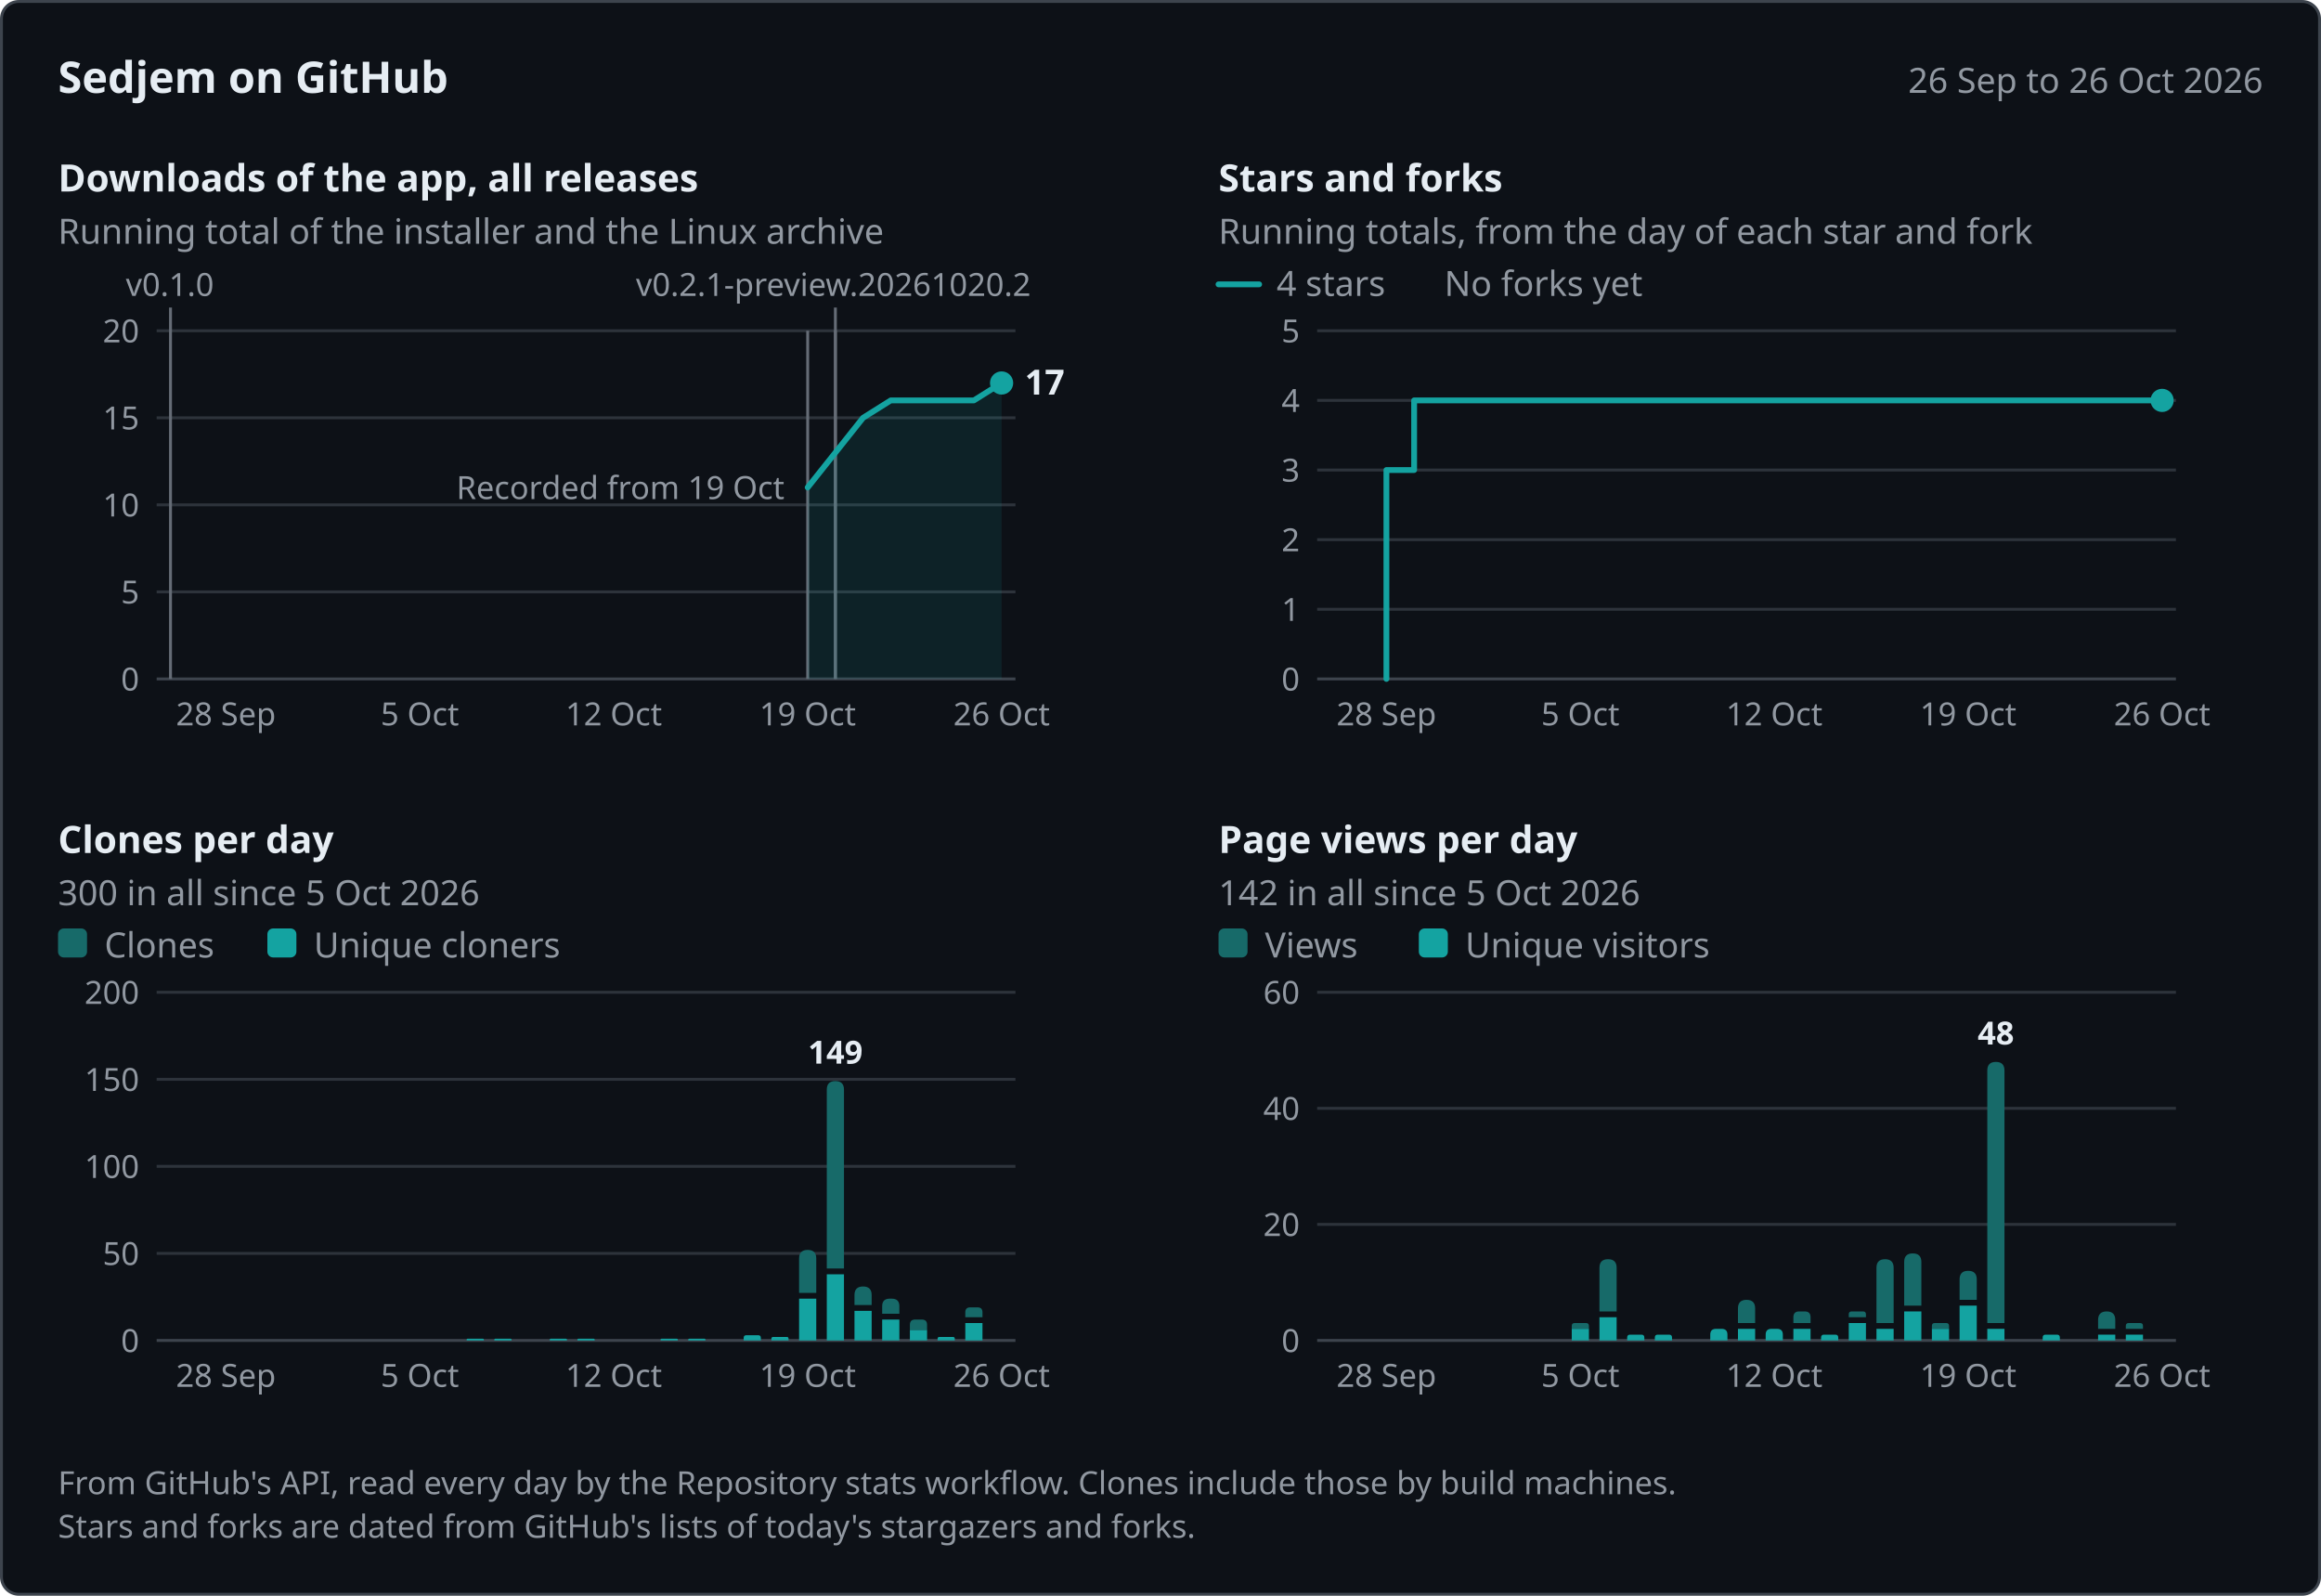
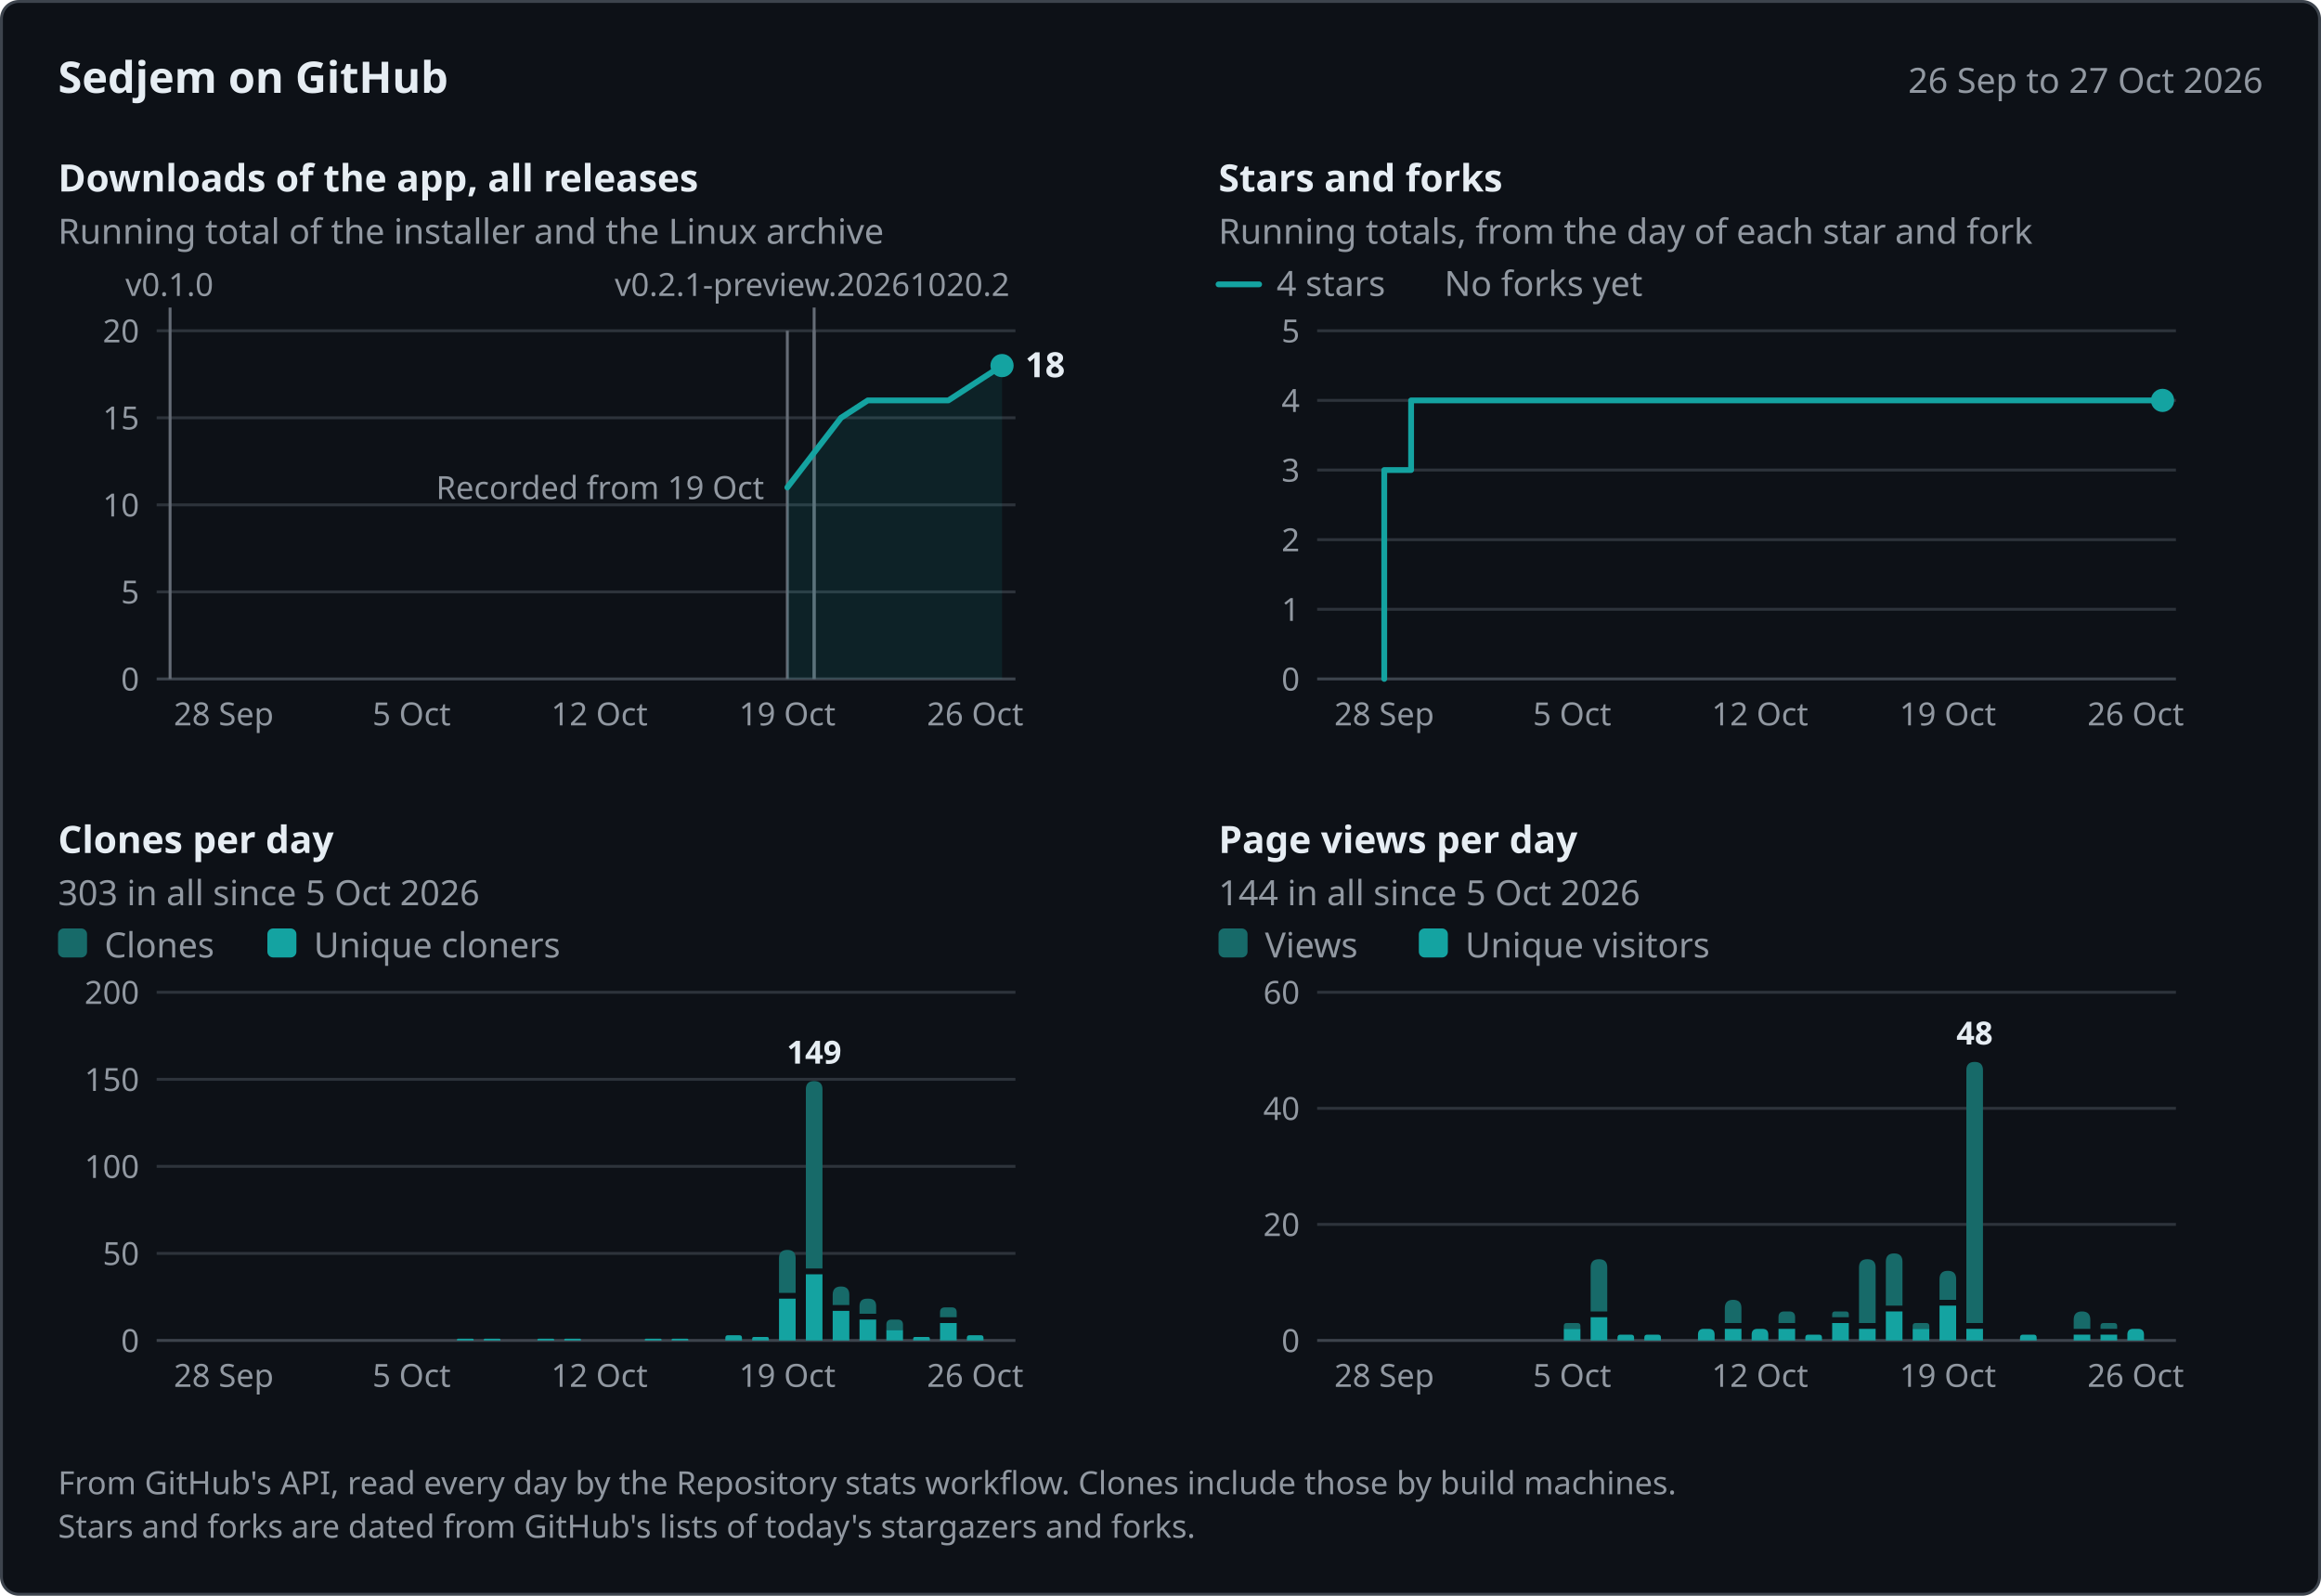
<svg xmlns="http://www.w3.org/2000/svg" width="800" height="550" viewBox="0 0 800 550" role="img" aria-labelledby="title desc" font-family="system-ui, -apple-system, &quot;Segoe UI&quot;, &quot;Noto Sans&quot;, Helvetica, Arial, sans-serif">
  <rect x="0.5" y="0.5" width="799" height="549" rx="6" fill="#0d1117" stroke="#3d444d" />
  <text x="20" y="32" font-size="15" fill="#e6edf3" font-weight="600">Sedjem on GitHub</text>
-   <text x="780" y="32" font-size="12" fill="#9198a1" text-anchor="end">26 Sep to 26 Oct 2026</text>
-   <g data-panel="downloads" data-x="2026-09-26 2026-10-26 58.77 9.55" data-y="20 234 114">
+   <text x="780" y="32" font-size="12" fill="#9198a1" text-anchor="end">26 Sep to 27 Oct 2026</text>
+   <g data-panel="downloads" data-x="2026-09-26 2026-10-27 58.62 9.25" data-y="20 234 114">
    <text x="20" y="66" font-size="13" fill="#e6edf3" font-weight="600">Downloads of the app, all releases</text>
    <text x="20" y="84" font-size="12" fill="#9198a1">Running total of the installer and the Linux archive</text>
    <line x1="54" y1="204" x2="350" y2="204" stroke="#2d333b" />
    <text x="48" y="208" font-size="11" fill="#9198a1" text-anchor="end">5</text>
    <line x1="54" y1="174" x2="350" y2="174" stroke="#2d333b" />
    <text x="48" y="178" font-size="11" fill="#9198a1" text-anchor="end">10</text>
    <line x1="54" y1="144" x2="350" y2="144" stroke="#2d333b" />
    <text x="48" y="148" font-size="11" fill="#9198a1" text-anchor="end">15</text>
    <line x1="54" y1="114" x2="350" y2="114" stroke="#2d333b" />
    <text x="48" y="118" font-size="11" fill="#9198a1" text-anchor="end">20</text>
    <line x1="54" y1="234" x2="350" y2="234" stroke="#3d444d" />
    <text x="48" y="238" font-size="11" fill="#9198a1" text-anchor="end">0</text>
-     <text x="77.87" y="250" font-size="11" fill="#9198a1" text-anchor="middle">28 Sep</text>
-     <text x="144.71" y="250" font-size="11" fill="#9198a1" text-anchor="middle">5 Oct</text>
-     <text x="211.55" y="250" font-size="11" fill="#9198a1" text-anchor="middle">12 Oct</text>
-     <text x="278.39" y="250" font-size="11" fill="#9198a1" text-anchor="middle">19 Oct</text>
-     <text x="345.23" y="250" font-size="11" fill="#9198a1" text-anchor="middle">26 Oct</text>
+     <text x="77.12" y="250" font-size="11" fill="#9198a1" text-anchor="middle">28 Sep</text>
+     <text x="141.88" y="250" font-size="11" fill="#9198a1" text-anchor="middle">5 Oct</text>
+     <text x="206.62" y="250" font-size="11" fill="#9198a1" text-anchor="middle">12 Oct</text>
+     <text x="271.38" y="250" font-size="11" fill="#9198a1" text-anchor="middle">19 Oct</text>
+     <text x="336.12" y="250" font-size="11" fill="#9198a1" text-anchor="middle">26 Oct</text>
    <g data-release="v0.2.1-preview.20261020.2" data-date="2026-10-20">
-       <line x1="287.94" y1="106" x2="287.94" y2="234" stroke="#656c76" />
-       <text x="219.19" y="102" font-size="11" fill="#9198a1">v0.2.1-preview.20261020.2</text>
+       <line x1="280.62" y1="106" x2="280.62" y2="234" stroke="#656c76" />
+       <text x="211.88" y="102" font-size="11" fill="#9198a1">v0.2.1-preview.20261020.2</text>
    </g>
    <g data-release="v0.2.1-preview.20261020" data-date="2026-10-20">
-       <line x1="287.94" y1="114" x2="287.94" y2="234" stroke="#656c76" />
+       <line x1="280.62" y1="114" x2="280.62" y2="234" stroke="#656c76" />
    </g>
    <g data-release="v0.2.0" data-date="2026-10-19">
-       <line x1="278.39" y1="114" x2="278.39" y2="234" stroke="#656c76" />
+       <line x1="271.38" y1="114" x2="271.38" y2="234" stroke="#656c76" />
    </g>
    <g data-release="v0.1.0" data-date="2026-09-26">
-       <line x1="58.77" y1="106" x2="58.77" y2="234" stroke="#656c76" />
-       <text x="43.37" y="102" font-size="11" fill="#9198a1">v0.1.0</text>
-     </g>
-     <text x="270.39" y="172" font-size="11" fill="#9198a1" text-anchor="end" data-note="downloads">Recorded from 19 Oct</text>
-     <path d="M278.39,168 L287.94,156 L297.48,144 L307.03,138 L335.68,138 L345.23,132 L345.23,234 L278.39,234 Z" fill="#14a3a1" fill-opacity="0.12" />
-     <path d="M278.39,168 L287.94,156 L297.48,144 L307.03,138 L335.68,138 L345.23,132" fill="none" stroke="#14a3a1" stroke-width="2" stroke-linejoin="round" stroke-linecap="round" data-series="downloads" data-points="2026-10-19:11 2026-10-20:13 2026-10-21:15 2026-10-22:16 2026-10-25:16 2026-10-26:17" />
-     <circle cx="345.23" cy="132" r="4" fill="#14a3a1" />
-     <text x="353.23" y="136" font-size="12" fill="#e6edf3" font-weight="600" data-label="downloads">17</text>
-   </g>
-   <g data-panel="stars" data-x="2026-09-26 2026-10-26 458.77 9.55" data-y="5 234 114">
+       <line x1="58.62" y1="106" x2="58.62" y2="234" stroke="#656c76" />
+       <text x="43.22" y="102" font-size="11" fill="#9198a1">v0.1.0</text>
+     </g>
+     <text x="263.38" y="172" font-size="11" fill="#9198a1" text-anchor="end" data-note="downloads">Recorded from 19 Oct</text>
+     <path d="M271.38,168 L280.62,156 L289.88,144 L299.12,138 L326.88,138 L336.12,132 L345.38,126 L345.38,234 L271.38,234 Z" fill="#14a3a1" fill-opacity="0.12" />
+     <path d="M271.38,168 L280.62,156 L289.88,144 L299.12,138 L326.88,138 L336.12,132 L345.38,126" fill="none" stroke="#14a3a1" stroke-width="2" stroke-linejoin="round" stroke-linecap="round" data-series="downloads" data-points="2026-10-19:11 2026-10-20:13 2026-10-21:15 2026-10-22:16 2026-10-25:16 2026-10-26:17 2026-10-27:18" />
+     <circle cx="345.38" cy="126" r="4" fill="#14a3a1" />
+     <text x="353.38" y="130" font-size="12" fill="#e6edf3" font-weight="600" data-label="downloads">18</text>
+   </g>
+   <g data-panel="stars" data-x="2026-09-26 2026-10-27 458.62 9.25" data-y="5 234 114">
    <text x="420" y="66" font-size="13" fill="#e6edf3" font-weight="600">Stars and forks</text>
    <text x="420" y="84" font-size="12" fill="#9198a1">Running totals, from the day of each star and fork</text>
    <line x1="454" y1="210" x2="750" y2="210" stroke="#2d333b" />
    <text x="448" y="214" font-size="11" fill="#9198a1" text-anchor="end">1</text>
    <line x1="454" y1="186" x2="750" y2="186" stroke="#2d333b" />
    <text x="448" y="190" font-size="11" fill="#9198a1" text-anchor="end">2</text>
    <line x1="454" y1="162" x2="750" y2="162" stroke="#2d333b" />
    <text x="448" y="166" font-size="11" fill="#9198a1" text-anchor="end">3</text>
    <line x1="454" y1="138" x2="750" y2="138" stroke="#2d333b" />
    <text x="448" y="142" font-size="11" fill="#9198a1" text-anchor="end">4</text>
    <line x1="454" y1="114" x2="750" y2="114" stroke="#2d333b" />
    <text x="448" y="118" font-size="11" fill="#9198a1" text-anchor="end">5</text>
    <line x1="454" y1="234" x2="750" y2="234" stroke="#3d444d" />
    <text x="448" y="238" font-size="11" fill="#9198a1" text-anchor="end">0</text>
-     <text x="477.87" y="250" font-size="11" fill="#9198a1" text-anchor="middle">28 Sep</text>
-     <text x="544.71" y="250" font-size="11" fill="#9198a1" text-anchor="middle">5 Oct</text>
-     <text x="611.55" y="250" font-size="11" fill="#9198a1" text-anchor="middle">12 Oct</text>
-     <text x="678.39" y="250" font-size="11" fill="#9198a1" text-anchor="middle">19 Oct</text>
-     <text x="745.23" y="250" font-size="11" fill="#9198a1" text-anchor="middle">26 Oct</text>
+     <text x="477.12" y="250" font-size="11" fill="#9198a1" text-anchor="middle">28 Sep</text>
+     <text x="541.88" y="250" font-size="11" fill="#9198a1" text-anchor="middle">5 Oct</text>
+     <text x="606.62" y="250" font-size="11" fill="#9198a1" text-anchor="middle">12 Oct</text>
+     <text x="671.38" y="250" font-size="11" fill="#9198a1" text-anchor="middle">19 Oct</text>
+     <text x="736.12" y="250" font-size="11" fill="#9198a1" text-anchor="middle">26 Oct</text>
    <line x1="420" y1="98" x2="434" y2="98" stroke="#14a3a1" stroke-width="2" stroke-linecap="round" />
    <text x="440" y="102" font-size="12" fill="#9198a1">4 stars</text>
    <text x="497.84" y="102" font-size="12" fill="#9198a1">No forks yet</text>
-     <path d="M477.87,234 L477.87,162 L487.42,162 L487.42,138 L745.23,138 L745.23,138" fill="none" stroke="#14a3a1" stroke-width="2" stroke-linejoin="round" stroke-linecap="round" data-series="stars" data-points="2026-09-28:3 2026-09-29:4 2026-10-26:4" />
-     <circle cx="745.23" cy="138" r="4" fill="#14a3a1" />
-   </g>
-   <g data-panel="clones" data-x="2026-09-26 2026-10-26 58.77 9.55" data-y="200 462 342">
+     <path d="M477.12,234 L477.12,162 L486.38,162 L486.38,138 L745.38,138 L745.38,138" fill="none" stroke="#14a3a1" stroke-width="2" stroke-linejoin="round" stroke-linecap="round" data-series="stars" data-points="2026-09-28:3 2026-09-29:4 2026-10-27:4" />
+     <circle cx="745.38" cy="138" r="4" fill="#14a3a1" />
+   </g>
+   <g data-panel="clones" data-x="2026-09-26 2026-10-27 58.62 9.25" data-y="200 462 342">
    <text x="20" y="294" font-size="13" fill="#e6edf3" font-weight="600">Clones per day</text>
-     <text x="20" y="312" font-size="12" fill="#9198a1">300 in all since 5 Oct 2026</text>
+     <text x="20" y="312" font-size="12" fill="#9198a1">303 in all since 5 Oct 2026</text>
    <line x1="54" y1="432" x2="350" y2="432" stroke="#2d333b" />
    <text x="48" y="436" font-size="11" fill="#9198a1" text-anchor="end">50</text>
    <line x1="54" y1="402" x2="350" y2="402" stroke="#2d333b" />
    <text x="48" y="406" font-size="11" fill="#9198a1" text-anchor="end">100</text>
    <line x1="54" y1="372" x2="350" y2="372" stroke="#2d333b" />
    <text x="48" y="376" font-size="11" fill="#9198a1" text-anchor="end">150</text>
    <line x1="54" y1="342" x2="350" y2="342" stroke="#2d333b" />
    <text x="48" y="346" font-size="11" fill="#9198a1" text-anchor="end">200</text>
    <line x1="54" y1="462" x2="350" y2="462" stroke="#3d444d" />
    <text x="48" y="466" font-size="11" fill="#9198a1" text-anchor="end">0</text>
-     <text x="77.87" y="478" font-size="11" fill="#9198a1" text-anchor="middle">28 Sep</text>
-     <text x="144.71" y="478" font-size="11" fill="#9198a1" text-anchor="middle">5 Oct</text>
-     <text x="211.55" y="478" font-size="11" fill="#9198a1" text-anchor="middle">12 Oct</text>
-     <text x="278.39" y="478" font-size="11" fill="#9198a1" text-anchor="middle">19 Oct</text>
-     <text x="345.23" y="478" font-size="11" fill="#9198a1" text-anchor="middle">26 Oct</text>
+     <text x="77.12" y="478" font-size="11" fill="#9198a1" text-anchor="middle">28 Sep</text>
+     <text x="141.88" y="478" font-size="11" fill="#9198a1" text-anchor="middle">5 Oct</text>
+     <text x="206.62" y="478" font-size="11" fill="#9198a1" text-anchor="middle">12 Oct</text>
+     <text x="271.38" y="478" font-size="11" fill="#9198a1" text-anchor="middle">19 Oct</text>
+     <text x="336.12" y="478" font-size="11" fill="#9198a1" text-anchor="middle">26 Oct</text>
    <rect x="20" y="320" width="10" height="10" rx="2" fill="#176a69" />
    <text x="36" y="330" font-size="12" fill="#9198a1">Clones</text>
    <rect x="92.16" y="320" width="10" height="10" rx="2" fill="#14a3a1" />
    <text x="108.16" y="330" font-size="12" fill="#9198a1">Unique cloners</text>
    <g data-date="2026-10-07" data-count="1" data-unique="1">
-       <path d="M160.85,462 L160.85,461.7 Q160.85,461.4 161.15,461.4 L166.47,461.4 Q166.77,461.4 166.77,461.7 L166.77,462 Z" fill="#14a3a1" />
+       <path d="M157.51,462 L157.51,461.7 Q157.51,461.4 157.81,461.4 L162.94,461.4 Q163.24,461.4 163.24,461.7 L163.24,462 Z" fill="#14a3a1" />
    </g>
    <g data-date="2026-10-08" data-count="1" data-unique="1">
-       <path d="M170.39,462 L170.39,461.7 Q170.39,461.4 170.69,461.4 L176.01,461.4 Q176.31,461.4 176.31,461.7 L176.31,462 Z" fill="#14a3a1" />
+       <path d="M166.76,462 L166.76,461.7 Q166.76,461.4 167.06,461.4 L172.19,461.4 Q172.49,461.4 172.49,461.7 L172.49,462 Z" fill="#14a3a1" />
    </g>
    <g data-date="2026-10-10" data-count="1" data-unique="1">
-       <path d="M189.49,462 L189.49,461.7 Q189.49,461.4 189.79,461.4 L195.11,461.4 Q195.41,461.4 195.41,461.7 L195.41,462 Z" fill="#14a3a1" />
+       <path d="M185.26,462 L185.26,461.7 Q185.26,461.4 185.56,461.4 L190.69,461.4 Q190.99,461.4 190.99,461.7 L190.99,462 Z" fill="#14a3a1" />
    </g>
    <g data-date="2026-10-11" data-count="1" data-unique="1">
-       <path d="M199.04,462 L199.04,461.7 Q199.04,461.4 199.34,461.4 L204.66,461.4 Q204.96,461.4 204.96,461.7 L204.96,462 Z" fill="#14a3a1" />
+       <path d="M194.51,462 L194.51,461.7 Q194.51,461.4 194.81,461.4 L199.94,461.4 Q200.24,461.4 200.24,461.7 L200.24,462 Z" fill="#14a3a1" />
    </g>
    <g data-date="2026-10-14" data-count="1" data-unique="1">
-       <path d="M227.69,462 L227.69,461.7 Q227.69,461.4 227.99,461.4 L233.31,461.4 Q233.61,461.4 233.61,461.7 L233.61,462 Z" fill="#14a3a1" />
+       <path d="M222.26,462 L222.26,461.7 Q222.26,461.4 222.56,461.4 L227.69,461.4 Q227.99,461.4 227.99,461.7 L227.99,462 Z" fill="#14a3a1" />
    </g>
    <g data-date="2026-10-15" data-count="1" data-unique="1">
-       <path d="M237.23,462 L237.23,461.7 Q237.23,461.4 237.53,461.4 L242.85,461.4 Q243.15,461.4 243.15,461.7 L243.15,462 Z" fill="#14a3a1" />
+       <path d="M231.51,462 L231.51,461.7 Q231.51,461.4 231.81,461.4 L236.94,461.4 Q237.24,461.4 237.24,461.7 L237.24,462 Z" fill="#14a3a1" />
    </g>
    <g data-date="2026-10-17" data-count="3" data-unique="3">
-       <path d="M256.33,462 L256.33,461.1 Q256.33,460.2 257.23,460.2 L261.35,460.2 Q262.25,460.2 262.25,461.1 L262.25,462 Z" fill="#14a3a1" />
+       <path d="M250.01,462 L250.01,461.1 Q250.01,460.2 250.91,460.2 L254.84,460.2 Q255.74,460.2 255.74,461.1 L255.74,462 Z" fill="#14a3a1" />
    </g>
    <g data-date="2026-10-18" data-count="2" data-unique="2">
-       <path d="M265.88,462 L265.88,461.4 Q265.88,460.8 266.48,460.8 L271.2,460.8 Q271.8,460.8 271.8,461.4 L271.8,462 Z" fill="#14a3a1" />
+       <path d="M259.26,462 L259.26,461.4 Q259.26,460.8 259.86,460.8 L264.39,460.8 Q264.99,460.8 264.99,461.4 L264.99,462 Z" fill="#14a3a1" />
    </g>
    <g data-date="2026-10-19" data-count="52" data-unique="24">
-       <path d="M275.43,445.6 L275.43,433.76 Q275.43,430.8 278.39,430.8 L278.39,430.8 Q281.35,430.8 281.35,433.76 L281.35,445.6 Z" fill="#176a69" />
-       <path d="M275.43,462 L275.43,447.6 L281.35,447.6 L281.35,462 Z" fill="#14a3a1" />
+       <path d="M268.51,445.6 L268.51,433.67 Q268.51,430.8 271.38,430.8 L271.38,430.8 Q274.24,430.8 274.24,433.67 L274.24,445.6 Z" fill="#176a69" />
+       <path d="M268.51,462 L268.51,447.6 L274.24,447.6 L274.24,462 Z" fill="#14a3a1" />
    </g>
    <g data-date="2026-10-20" data-count="149" data-unique="38">
-       <path d="M284.98,437.2 L284.98,375.56 Q284.98,372.6 287.94,372.6 L287.94,372.6 Q290.9,372.6 290.9,375.56 L290.9,437.2 Z" fill="#176a69" />
-       <path d="M284.98,462 L284.98,439.2 L290.9,439.2 L290.9,462 Z" fill="#14a3a1" />
+       <path d="M277.76,437.2 L277.76,375.47 Q277.76,372.6 280.62,372.6 L280.62,372.6 Q283.49,372.6 283.49,375.47 L283.49,437.2 Z" fill="#176a69" />
+       <path d="M277.76,462 L277.76,439.2 L283.49,439.2 L283.49,462 Z" fill="#14a3a1" />
    </g>
    <g data-date="2026-10-21" data-count="31" data-unique="17">
-       <path d="M294.52,449.8 L294.52,446.36 Q294.52,443.4 297.48,443.4 L297.48,443.4 Q300.44,443.4 300.44,446.36 L300.44,449.8 Z" fill="#176a69" />
-       <path d="M294.52,462 L294.52,451.8 L300.44,451.8 L300.44,462 Z" fill="#14a3a1" />
+       <path d="M287.01,449.8 L287.01,446.27 Q287.01,443.4 289.88,443.4 L289.88,443.4 Q292.74,443.4 292.74,446.27 L292.74,449.8 Z" fill="#176a69" />
+       <path d="M287.01,462 L287.01,451.8 L292.74,451.8 L292.74,462 Z" fill="#14a3a1" />
    </g>
    <g data-date="2026-10-22" data-count="24" data-unique="12">
-       <path d="M304.07,452.8 L304.07,450.2 Q304.07,447.6 306.67,447.6 L307.39,447.6 Q309.99,447.6 309.99,450.2 L309.99,452.8 Z" fill="#176a69" />
-       <path d="M304.07,462 L304.07,454.8 L309.99,454.8 L309.99,462 Z" fill="#14a3a1" />
+       <path d="M296.26,452.8 L296.26,450.2 Q296.26,447.6 298.86,447.6 L299.39,447.6 Q301.99,447.6 301.99,450.2 L301.99,452.8 Z" fill="#176a69" />
+       <path d="M296.26,462 L296.26,454.8 L301.99,454.8 L301.99,462 Z" fill="#14a3a1" />
    </g>
    <g data-date="2026-10-23" data-count="12" data-unique="6">
-       <path d="M313.62,458.4 L313.62,456.6 Q313.62,454.8 315.42,454.8 L317.74,454.8 Q319.54,454.8 319.54,456.6 L319.54,458.4 Z" fill="#176a69" />
-       <path d="M313.62,462 L313.62,458.4 L319.54,458.4 L319.54,462 Z" fill="#14a3a1" />
+       <path d="M305.51,458.4 L305.51,456.6 Q305.51,454.8 307.31,454.8 L309.44,454.8 Q311.24,454.8 311.24,456.6 L311.24,458.4 Z" fill="#176a69" />
+       <path d="M305.51,462 L305.51,458.4 L311.24,458.4 L311.24,462 Z" fill="#14a3a1" />
    </g>
    <g data-date="2026-10-24" data-count="2" data-unique="2">
-       <path d="M323.17,462 L323.17,461.4 Q323.17,460.8 323.77,460.8 L328.49,460.8 Q329.09,460.8 329.09,461.4 L329.09,462 Z" fill="#14a3a1" />
+       <path d="M314.76,462 L314.76,461.4 Q314.76,460.8 315.36,460.8 L319.89,460.8 Q320.49,460.8 320.49,461.4 L320.49,462 Z" fill="#14a3a1" />
    </g>
    <g data-date="2026-10-25" data-count="19" data-unique="10">
-       <path d="M332.72,454 L332.72,452.3 Q332.72,450.6 334.42,450.6 L336.94,450.6 Q338.64,450.6 338.64,452.3 L338.64,454 Z" fill="#176a69" />
-       <path d="M332.72,462 L332.72,456 L338.64,456 L338.64,462 Z" fill="#14a3a1" />
-     </g>
-     <text x="287.94" y="366.6" font-size="11" fill="#e6edf3" text-anchor="middle" font-weight="600" data-label="most">149</text>
-   </g>
-   <g data-panel="views" data-x="2026-09-26 2026-10-26 458.77 9.55" data-y="60 462 342">
+       <path d="M324.01,454 L324.01,452.3 Q324.01,450.6 325.71,450.6 L328.04,450.6 Q329.74,450.6 329.74,452.3 L329.74,454 Z" fill="#176a69" />
+       <path d="M324.01,462 L324.01,456 L329.74,456 L329.74,462 Z" fill="#14a3a1" />
+     </g>
+     <g data-date="2026-10-26" data-count="3" data-unique="3">
+       <path d="M333.26,462 L333.26,461.1 Q333.26,460.2 334.16,460.2 L338.09,460.2 Q338.99,460.2 338.99,461.1 L338.99,462 Z" fill="#14a3a1" />
+     </g>
+     <text x="280.62" y="366.6" font-size="11" fill="#e6edf3" text-anchor="middle" font-weight="600" data-label="most">149</text>
+   </g>
+   <g data-panel="views" data-x="2026-09-26 2026-10-27 458.62 9.25" data-y="60 462 342">
    <text x="420" y="294" font-size="13" fill="#e6edf3" font-weight="600">Page views per day</text>
-     <text x="420" y="312" font-size="12" fill="#9198a1">142 in all since 5 Oct 2026</text>
+     <text x="420" y="312" font-size="12" fill="#9198a1">144 in all since 5 Oct 2026</text>
    <line x1="454" y1="422" x2="750" y2="422" stroke="#2d333b" />
    <text x="448" y="426" font-size="11" fill="#9198a1" text-anchor="end">20</text>
    <line x1="454" y1="382" x2="750" y2="382" stroke="#2d333b" />
    <text x="448" y="386" font-size="11" fill="#9198a1" text-anchor="end">40</text>
    <line x1="454" y1="342" x2="750" y2="342" stroke="#2d333b" />
    <text x="448" y="346" font-size="11" fill="#9198a1" text-anchor="end">60</text>
    <line x1="454" y1="462" x2="750" y2="462" stroke="#3d444d" />
    <text x="448" y="466" font-size="11" fill="#9198a1" text-anchor="end">0</text>
-     <text x="477.87" y="478" font-size="11" fill="#9198a1" text-anchor="middle">28 Sep</text>
-     <text x="544.71" y="478" font-size="11" fill="#9198a1" text-anchor="middle">5 Oct</text>
-     <text x="611.55" y="478" font-size="11" fill="#9198a1" text-anchor="middle">12 Oct</text>
-     <text x="678.39" y="478" font-size="11" fill="#9198a1" text-anchor="middle">19 Oct</text>
-     <text x="745.23" y="478" font-size="11" fill="#9198a1" text-anchor="middle">26 Oct</text>
+     <text x="477.12" y="478" font-size="11" fill="#9198a1" text-anchor="middle">28 Sep</text>
+     <text x="541.88" y="478" font-size="11" fill="#9198a1" text-anchor="middle">5 Oct</text>
+     <text x="606.62" y="478" font-size="11" fill="#9198a1" text-anchor="middle">12 Oct</text>
+     <text x="671.38" y="478" font-size="11" fill="#9198a1" text-anchor="middle">19 Oct</text>
+     <text x="736.12" y="478" font-size="11" fill="#9198a1" text-anchor="middle">26 Oct</text>
    <rect x="420" y="320" width="10" height="10" rx="2" fill="#176a69" />
    <text x="436" y="330" font-size="12" fill="#9198a1">Views</text>
    <rect x="489.04" y="320" width="10" height="10" rx="2" fill="#14a3a1" />
    <text x="505.04" y="330" font-size="12" fill="#9198a1">Unique visitors</text>
    <g data-date="2026-10-05" data-count="3" data-unique="2">
-       <path d="M541.75,458 L541.75,457 Q541.75,456 542.75,456 L546.67,456 Q547.67,456 547.67,457 L547.67,458 Z" fill="#176a69" />
-       <path d="M541.75,462 L541.75,458 L547.67,458 L547.67,462 Z" fill="#14a3a1" />
+       <path d="M539.01,458 L539.01,457 Q539.01,456 540.01,456 L543.74,456 Q544.74,456 544.74,457 L544.74,458 Z" fill="#176a69" />
+       <path d="M539.01,462 L539.01,458 L544.74,458 L544.74,462 Z" fill="#14a3a1" />
    </g>
    <g data-date="2026-10-06" data-count="14" data-unique="4">
-       <path d="M551.3,452 L551.3,436.96 Q551.3,434 554.26,434 L554.26,434 Q557.22,434 557.22,436.96 L557.22,452 Z" fill="#176a69" />
-       <path d="M551.3,462 L551.3,454 L557.22,454 L557.22,462 Z" fill="#14a3a1" />
+       <path d="M548.26,452 L548.26,436.87 Q548.26,434 551.12,434 L551.13,434 Q553.99,434 553.99,436.87 L553.99,452 Z" fill="#176a69" />
+       <path d="M548.26,462 L548.26,454 L553.99,454 L553.99,462 Z" fill="#14a3a1" />
    </g>
    <g data-date="2026-10-07" data-count="1" data-unique="1">
-       <path d="M560.85,462 L560.85,461 Q560.85,460 561.85,460 L565.77,460 Q566.77,460 566.77,461 L566.77,462 Z" fill="#14a3a1" />
+       <path d="M557.51,462 L557.51,461 Q557.51,460 558.51,460 L562.24,460 Q563.24,460 563.24,461 L563.24,462 Z" fill="#14a3a1" />
    </g>
    <g data-date="2026-10-08" data-count="1" data-unique="1">
-       <path d="M570.39,462 L570.39,461 Q570.39,460 571.39,460 L575.31,460 Q576.31,460 576.31,461 L576.31,462 Z" fill="#14a3a1" />
+       <path d="M566.76,462 L566.76,461 Q566.76,460 567.76,460 L571.49,460 Q572.49,460 572.49,461 L572.49,462 Z" fill="#14a3a1" />
    </g>
    <g data-date="2026-10-10" data-count="2" data-unique="2">
-       <path d="M589.49,462 L589.49,460 Q589.49,458 591.49,458 L593.41,458 Q595.41,458 595.41,460 L595.41,462 Z" fill="#14a3a1" />
+       <path d="M585.26,462 L585.26,460 Q585.26,458 587.26,458 L588.99,458 Q590.99,458 590.99,460 L590.99,462 Z" fill="#14a3a1" />
    </g>
    <g data-date="2026-10-11" data-count="7" data-unique="2">
-       <path d="M599.04,456 L599.04,450.96 Q599.04,448 602,448 L602,448 Q604.96,448 604.96,450.96 L604.96,456 Z" fill="#176a69" />
-       <path d="M599.04,462 L599.04,458 L604.96,458 L604.96,462 Z" fill="#14a3a1" />
+       <path d="M594.51,456 L594.51,450.87 Q594.51,448 597.38,448 L597.38,448 Q600.24,448 600.24,450.87 L600.24,456 Z" fill="#176a69" />
+       <path d="M594.51,462 L594.51,458 L600.24,458 L600.24,462 Z" fill="#14a3a1" />
    </g>
    <g data-date="2026-10-12" data-count="2" data-unique="2">
-       <path d="M608.59,462 L608.59,460 Q608.59,458 610.59,458 L612.51,458 Q614.51,458 614.51,460 L614.51,462 Z" fill="#14a3a1" />
+       <path d="M603.76,462 L603.76,460 Q603.76,458 605.76,458 L607.49,458 Q609.49,458 609.49,460 L609.49,462 Z" fill="#14a3a1" />
    </g>
    <g data-date="2026-10-13" data-count="5" data-unique="2">
-       <path d="M618.14,456 L618.14,454 Q618.14,452 620.14,452 L622.06,452 Q624.06,452 624.06,454 L624.06,456 Z" fill="#176a69" />
-       <path d="M618.14,462 L618.14,458 L624.06,458 L624.06,462 Z" fill="#14a3a1" />
+       <path d="M613.01,456 L613.01,454 Q613.01,452 615.01,452 L616.74,452 Q618.74,452 618.74,454 L618.74,456 Z" fill="#176a69" />
+       <path d="M613.01,462 L613.01,458 L618.74,458 L618.74,462 Z" fill="#14a3a1" />
    </g>
    <g data-date="2026-10-14" data-count="1" data-unique="1">
-       <path d="M627.69,462 L627.69,461 Q627.69,460 628.69,460 L632.61,460 Q633.61,460 633.61,461 L633.61,462 Z" fill="#14a3a1" />
+       <path d="M622.26,462 L622.26,461 Q622.26,460 623.26,460 L626.99,460 Q627.99,460 627.99,461 L627.99,462 Z" fill="#14a3a1" />
    </g>
    <g data-date="2026-10-15" data-count="5" data-unique="3">
-       <path d="M637.23,454 L637.23,453 Q637.23,452 638.23,452 L642.15,452 Q643.15,452 643.15,453 L643.15,454 Z" fill="#176a69" />
-       <path d="M637.23,462 L637.23,456 L643.15,456 L643.15,462 Z" fill="#14a3a1" />
+       <path d="M631.51,454 L631.51,453 Q631.51,452 632.51,452 L636.24,452 Q637.24,452 637.24,453 L637.24,454 Z" fill="#176a69" />
+       <path d="M631.51,462 L631.51,456 L637.24,456 L637.24,462 Z" fill="#14a3a1" />
    </g>
    <g data-date="2026-10-16" data-count="14" data-unique="2">
-       <path d="M646.78,456 L646.78,436.96 Q646.78,434 649.74,434 L649.74,434 Q652.7,434 652.7,436.96 L652.7,456 Z" fill="#176a69" />
-       <path d="M646.78,462 L646.78,458 L652.7,458 L652.7,462 Z" fill="#14a3a1" />
+       <path d="M640.76,456 L640.76,436.87 Q640.76,434 643.62,434 L643.63,434 Q646.49,434 646.49,436.87 L646.49,456 Z" fill="#176a69" />
+       <path d="M640.76,462 L640.76,458 L646.49,458 L646.49,462 Z" fill="#14a3a1" />
    </g>
    <g data-date="2026-10-17" data-count="15" data-unique="5">
-       <path d="M656.33,450 L656.33,434.96 Q656.33,432 659.29,432 L659.29,432 Q662.25,432 662.25,434.96 L662.25,450 Z" fill="#176a69" />
-       <path d="M656.33,462 L656.33,452 L662.25,452 L662.25,462 Z" fill="#14a3a1" />
+       <path d="M650.01,450 L650.01,434.87 Q650.01,432 652.88,432 L652.88,432 Q655.74,432 655.74,434.87 L655.74,450 Z" fill="#176a69" />
+       <path d="M650.01,462 L650.01,452 L655.74,452 L655.74,462 Z" fill="#14a3a1" />
    </g>
    <g data-date="2026-10-18" data-count="3" data-unique="2">
-       <path d="M665.88,458 L665.88,457 Q665.88,456 666.88,456 L670.8,456 Q671.8,456 671.8,457 L671.8,458 Z" fill="#176a69" />
-       <path d="M665.88,462 L665.88,458 L671.8,458 L671.8,462 Z" fill="#14a3a1" />
+       <path d="M659.26,458 L659.26,457 Q659.26,456 660.26,456 L663.99,456 Q664.99,456 664.99,457 L664.99,458 Z" fill="#176a69" />
+       <path d="M659.26,462 L659.26,458 L664.99,458 L664.99,462 Z" fill="#14a3a1" />
    </g>
    <g data-date="2026-10-19" data-count="12" data-unique="6">
-       <path d="M675.43,448 L675.43,440.96 Q675.43,438 678.39,438 L678.39,438 Q681.35,438 681.35,440.96 L681.35,448 Z" fill="#176a69" />
-       <path d="M675.43,462 L675.43,450 L681.35,450 L681.35,462 Z" fill="#14a3a1" />
+       <path d="M668.51,448 L668.51,440.87 Q668.51,438 671.38,438 L671.38,438 Q674.24,438 674.24,440.87 L674.24,448 Z" fill="#176a69" />
+       <path d="M668.51,462 L668.51,450 L674.24,450 L674.24,462 Z" fill="#14a3a1" />
    </g>
    <g data-date="2026-10-20" data-count="48" data-unique="2">
-       <path d="M684.98,456 L684.98,368.96 Q684.98,366 687.94,366 L687.94,366 Q690.9,366 690.9,368.96 L690.9,456 Z" fill="#176a69" />
-       <path d="M684.98,462 L684.98,458 L690.9,458 L690.9,462 Z" fill="#14a3a1" />
+       <path d="M677.76,456 L677.76,368.87 Q677.76,366 680.62,366 L680.63,366 Q683.49,366 683.49,368.87 L683.49,456 Z" fill="#176a69" />
+       <path d="M677.76,462 L677.76,458 L683.49,458 L683.49,462 Z" fill="#14a3a1" />
    </g>
    <g data-date="2026-10-22" data-count="1" data-unique="1">
-       <path d="M704.07,462 L704.07,461 Q704.07,460 705.07,460 L708.99,460 Q709.99,460 709.99,461 L709.99,462 Z" fill="#14a3a1" />
+       <path d="M696.26,462 L696.26,461 Q696.26,460 697.26,460 L700.99,460 Q701.99,460 701.99,461 L701.99,462 Z" fill="#14a3a1" />
    </g>
    <g data-date="2026-10-24" data-count="5" data-unique="1">
-       <path d="M723.17,458 L723.17,454.96 Q723.17,452 726.13,452 L726.13,452 Q729.09,452 729.09,454.96 L729.09,458 Z" fill="#176a69" />
-       <path d="M723.17,462 L723.17,460 L729.09,460 L729.09,462 Z" fill="#14a3a1" />
+       <path d="M714.76,458 L714.76,454.87 Q714.76,452 717.62,452 L717.63,452 Q720.49,452 720.49,454.87 L720.49,458 Z" fill="#176a69" />
+       <path d="M714.76,462 L714.76,460 L720.49,460 L720.49,462 Z" fill="#14a3a1" />
    </g>
    <g data-date="2026-10-25" data-count="3" data-unique="1">
-       <path d="M732.72,458 L732.72,457 Q732.72,456 733.72,456 L737.64,456 Q738.64,456 738.64,457 L738.64,458 Z" fill="#176a69" />
-       <path d="M732.72,462 L732.72,460 L738.64,460 L738.64,462 Z" fill="#14a3a1" />
-     </g>
-     <text x="687.94" y="360" font-size="11" fill="#e6edf3" text-anchor="middle" font-weight="600" data-label="most">48</text>
+       <path d="M724.01,458 L724.01,457 Q724.01,456 725.01,456 L728.74,456 Q729.74,456 729.74,457 L729.74,458 Z" fill="#176a69" />
+       <path d="M724.01,462 L724.01,460 L729.74,460 L729.74,462 Z" fill="#14a3a1" />
+     </g>
+     <g data-date="2026-10-26" data-count="2" data-unique="2">
+       <path d="M733.26,462 L733.26,460 Q733.26,458 735.26,458 L736.99,458 Q738.99,458 738.99,460 L738.99,462 Z" fill="#14a3a1" />
+     </g>
+     <text x="680.62" y="360" font-size="11" fill="#e6edf3" text-anchor="middle" font-weight="600" data-label="most">48</text>
  </g>
  <text x="20" y="515" font-size="11" fill="#9198a1">From GitHub's API, read every day by the Repository stats workflow. Clones include those by build machines.</text>
  <text x="20" y="530" font-size="11" fill="#9198a1">Stars and forks are dated from GitHub's lists of today's stargazers and forks.</text>
</svg>
